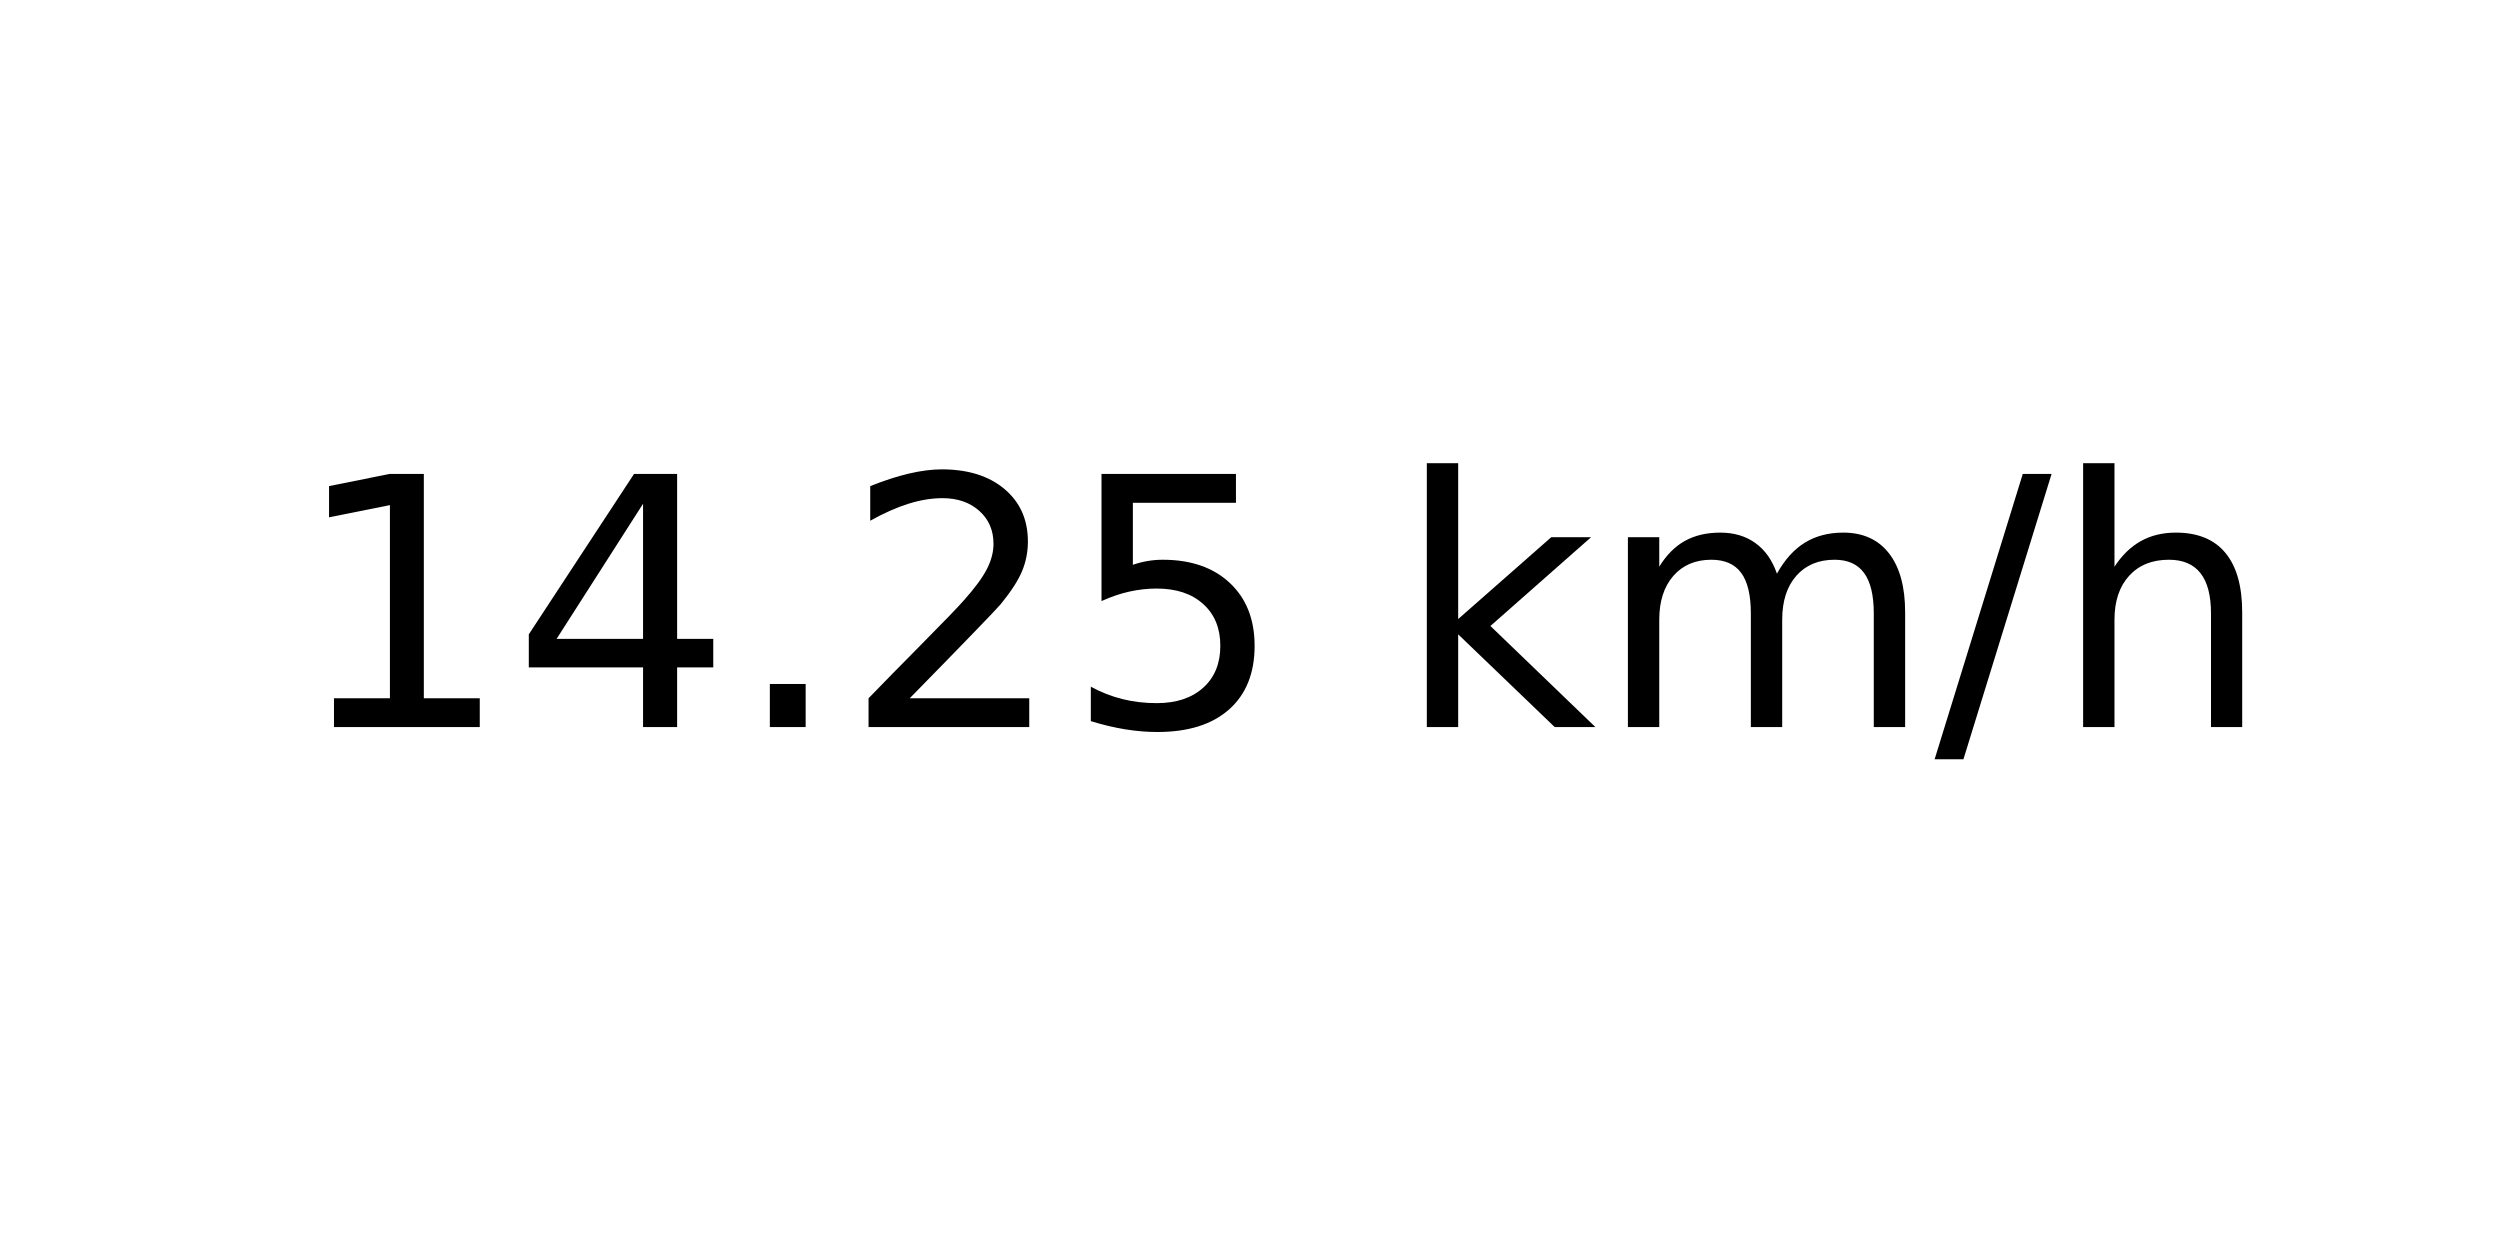
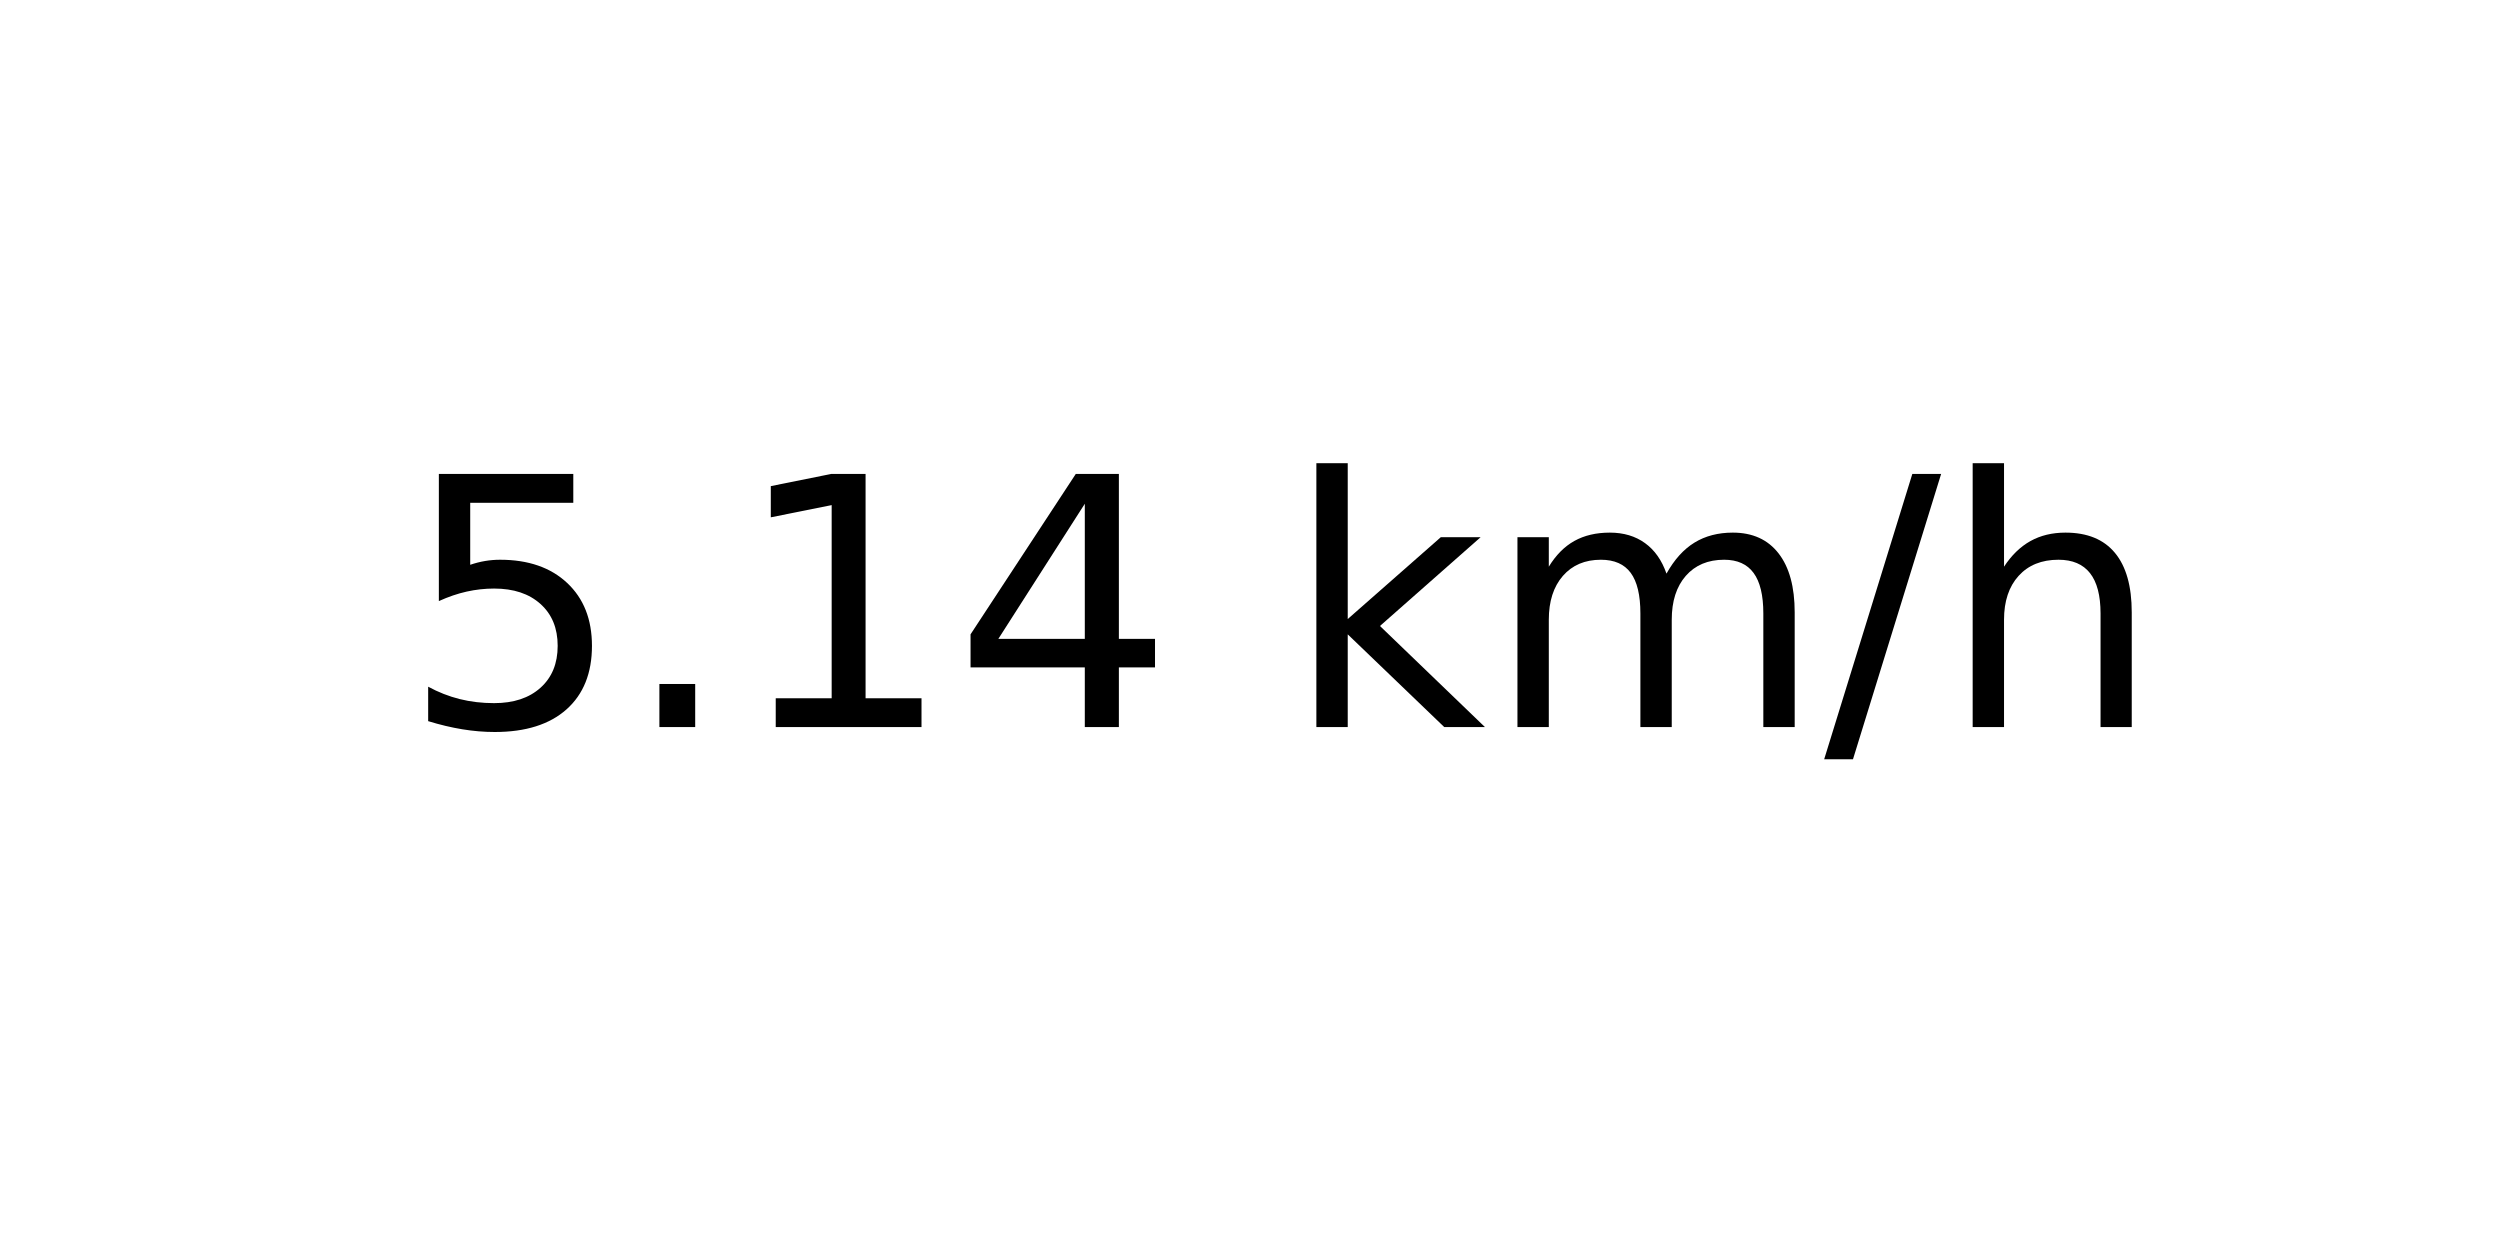
<svg xmlns="http://www.w3.org/2000/svg" xmlns:xlink="http://www.w3.org/1999/xlink" width="72pt" height="36pt" viewBox="0 0 72 36" version="1.1">
  <defs>
    <style type="text/css">*{stroke-linejoin: round; stroke-linecap: butt}</style>
  </defs>
  <g id="figure_1">
    <g id="axes_1">
      <g id="text_1">
-         <g transform="translate(8.378125 20.93937) scale(0.1 -0.1)">
+         <g transform="translate(11.55937 20.93937) scale(0.1 -0.1)">
          <defs>
+             <path id="DejaVuSans-35" d="M 691 4666  L 3169 4666  L 3169 4134  L 1269 4134  L 1269 2991  Q 1406 3038 1543 3061  Q 1681 3084 1819 3084  Q 2600 3084 3056 2656  Q 3513 2228 3513 1497  Q 3513 744 3044 326  Q 2575 -91 1722 -91  Q 1428 -91 1123 -41  Q 819 9 494 109  L 494 744  Q 775 591 1075 516  Q 1375 441 1709 441  Q 2250 441 2565 725  Q 2881 1009 2881 1497  Q 2881 1984 2565 2268  Q 2250 2553 1709 2553  Q 1456 2553 1204 2497  Q 953 2441 691 2322  L 691 4666  z " transform="scale(0.015625)" />
+             <path id="DejaVuSans-2e" d="M 684 794  L 1344 794  L 1344 0  L 684 0  L 684 794  z " transform="scale(0.015625)" />
            <path id="DejaVuSans-31" d="M 794 531  L 1825 531  L 1825 4091  L 703 3866  L 703 4441  L 1819 4666  L 2450 4666  L 2450 531  L 3481 531  L 3481 0  L 794 0  L 794 531  z " transform="scale(0.015625)" />
            <path id="DejaVuSans-34" d="M 2419 4116  L 825 1625  L 2419 1625  L 2419 4116  z M 2253 4666  L 3047 4666  L 3047 1625  L 3713 1625  L 3713 1100  L 3047 1100  L 3047 0  L 2419 0  L 2419 1100  L 313 1100  L 313 1709  L 2253 4666  z " transform="scale(0.015625)" />
-             <path id="DejaVuSans-2e" d="M 684 794  L 1344 794  L 1344 0  L 684 0  L 684 794  z " transform="scale(0.015625)" />
-             <path id="DejaVuSans-32" d="M 1228 531  L 3431 531  L 3431 0  L 469 0  L 469 531  Q 828 903 1448 1529  Q 2069 2156 2228 2338  Q 2531 2678 2651 2914  Q 2772 3150 2772 3378  Q 2772 3750 2511 3984  Q 2250 4219 1831 4219  Q 1534 4219 1204 4116  Q 875 4013 500 3803  L 500 4441  Q 881 4594 1212 4672  Q 1544 4750 1819 4750  Q 2544 4750 2975 4387  Q 3406 4025 3406 3419  Q 3406 3131 3298 2873  Q 3191 2616 2906 2266  Q 2828 2175 2409 1742  Q 1991 1309 1228 531  z " transform="scale(0.015625)" />
-             <path id="DejaVuSans-35" d="M 691 4666  L 3169 4666  L 3169 4134  L 1269 4134  L 1269 2991  Q 1406 3038 1543 3061  Q 1681 3084 1819 3084  Q 2600 3084 3056 2656  Q 3513 2228 3513 1497  Q 3513 744 3044 326  Q 2575 -91 1722 -91  Q 1428 -91 1123 -41  Q 819 9 494 109  L 494 744  Q 775 591 1075 516  Q 1375 441 1709 441  Q 2250 441 2565 725  Q 2881 1009 2881 1497  Q 2881 1984 2565 2268  Q 2250 2553 1709 2553  Q 1456 2553 1204 2497  Q 953 2441 691 2322  L 691 4666  z " transform="scale(0.015625)" />
            <path id="DejaVuSans-20" transform="scale(0.015625)" />
            <path id="DejaVuSans-6b" d="M 581 4863  L 1159 4863  L 1159 1991  L 2875 3500  L 3609 3500  L 1753 1863  L 3688 0  L 2938 0  L 1159 1709  L 1159 0  L 581 0  L 581 4863  z " transform="scale(0.015625)" />
            <path id="DejaVuSans-6d" d="M 3328 2828  Q 3544 3216 3844 3400  Q 4144 3584 4550 3584  Q 5097 3584 5394 3201  Q 5691 2819 5691 2113  L 5691 0  L 5113 0  L 5113 2094  Q 5113 2597 4934 2840  Q 4756 3084 4391 3084  Q 3944 3084 3684 2787  Q 3425 2491 3425 1978  L 3425 0  L 2847 0  L 2847 2094  Q 2847 2600 2669 2842  Q 2491 3084 2119 3084  Q 1678 3084 1418 2786  Q 1159 2488 1159 1978  L 1159 0  L 581 0  L 581 3500  L 1159 3500  L 1159 2956  Q 1356 3278 1631 3431  Q 1906 3584 2284 3584  Q 2666 3584 2933 3390  Q 3200 3197 3328 2828  z " transform="scale(0.015625)" />
            <path id="DejaVuSans-2f" d="M 1625 4666  L 2156 4666  L 531 -594  L 0 -594  L 1625 4666  z " transform="scale(0.015625)" />
            <path id="DejaVuSans-68" d="M 3513 2113  L 3513 0  L 2938 0  L 2938 2094  Q 2938 2591 2744 2837  Q 2550 3084 2163 3084  Q 1697 3084 1428 2787  Q 1159 2491 1159 1978  L 1159 0  L 581 0  L 581 4863  L 1159 4863  L 1159 2956  Q 1366 3272 1645 3428  Q 1925 3584 2291 3584  Q 2894 3584 3203 3211  Q 3513 2838 3513 2113  z " transform="scale(0.015625)" />
          </defs>
-           <use xlink:href="#DejaVuSans-31" />
-           <use xlink:href="#DejaVuSans-34" x="63.623" />
-           <use xlink:href="#DejaVuSans-2e" x="127.246" />
-           <use xlink:href="#DejaVuSans-32" x="159.033" />
-           <use xlink:href="#DejaVuSans-35" x="222.656" />
-           <use xlink:href="#DejaVuSans-20" x="286.279" />
-           <use xlink:href="#DejaVuSans-6b" x="318.066" />
-           <use xlink:href="#DejaVuSans-6d" x="375.977" />
-           <use xlink:href="#DejaVuSans-2f" x="473.389" />
-           <use xlink:href="#DejaVuSans-68" x="507.08" />
+           <use xlink:href="#DejaVuSans-35" />
+           <use xlink:href="#DejaVuSans-2e" x="63.623" />
+           <use xlink:href="#DejaVuSans-31" x="95.41" />
+           <use xlink:href="#DejaVuSans-34" x="159.033" />
+           <use xlink:href="#DejaVuSans-20" x="222.656" />
+           <use xlink:href="#DejaVuSans-6b" x="254.443" />
+           <use xlink:href="#DejaVuSans-6d" x="312.354" />
+           <use xlink:href="#DejaVuSans-2f" x="409.766" />
+           <use xlink:href="#DejaVuSans-68" x="443.457" />
        </g>
      </g>
    </g>
  </g>
</svg>
